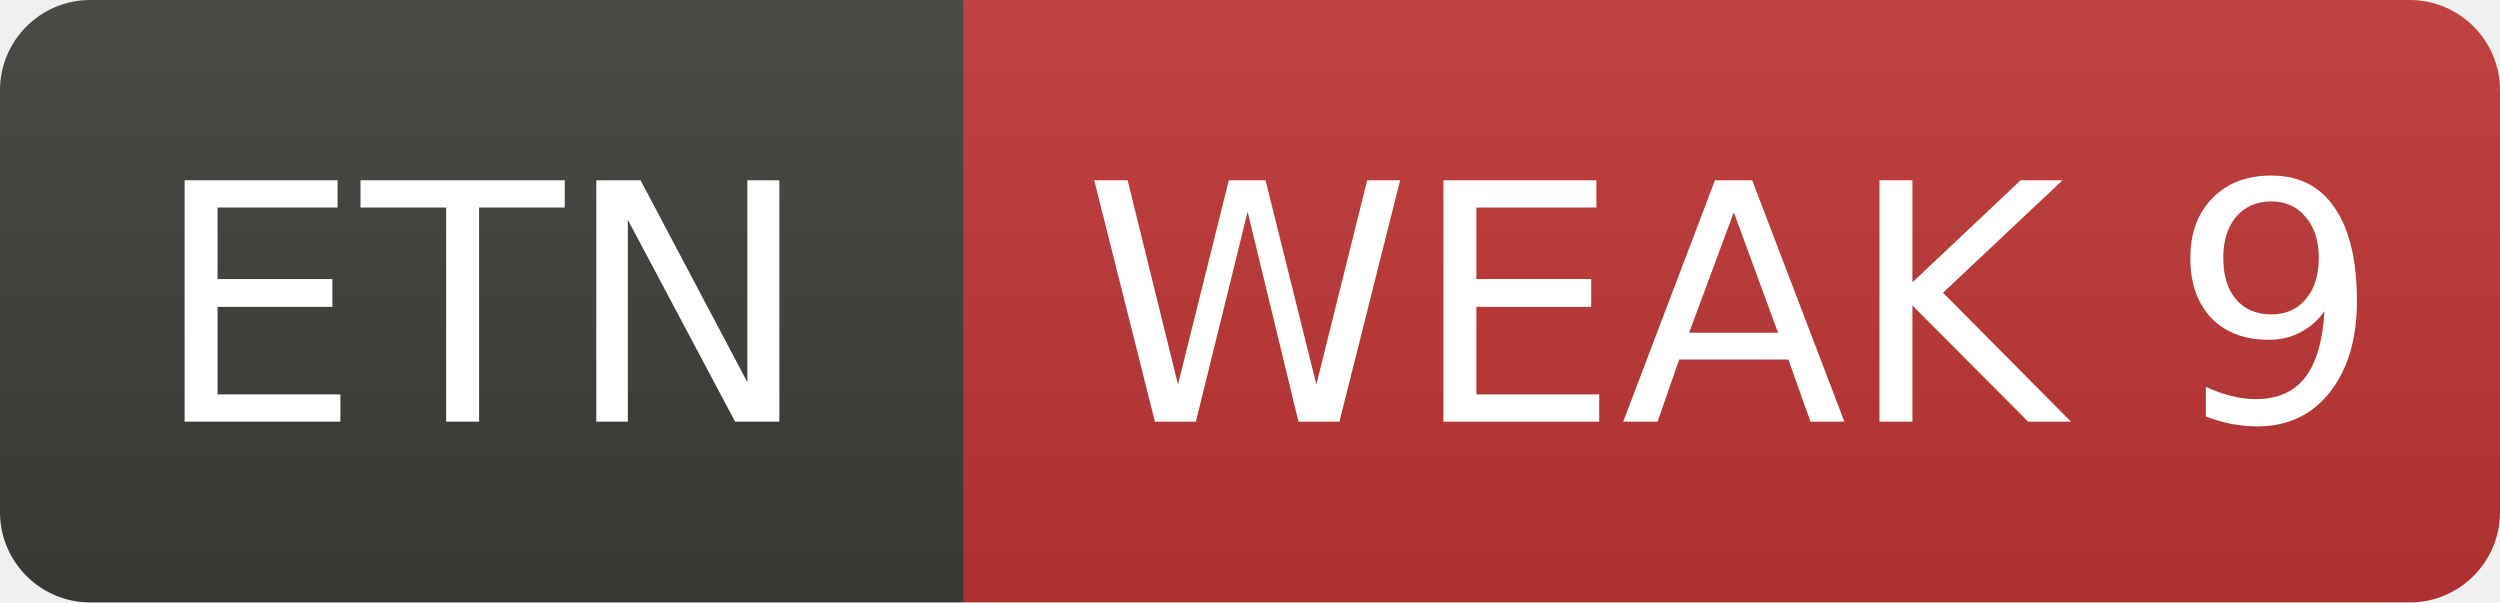
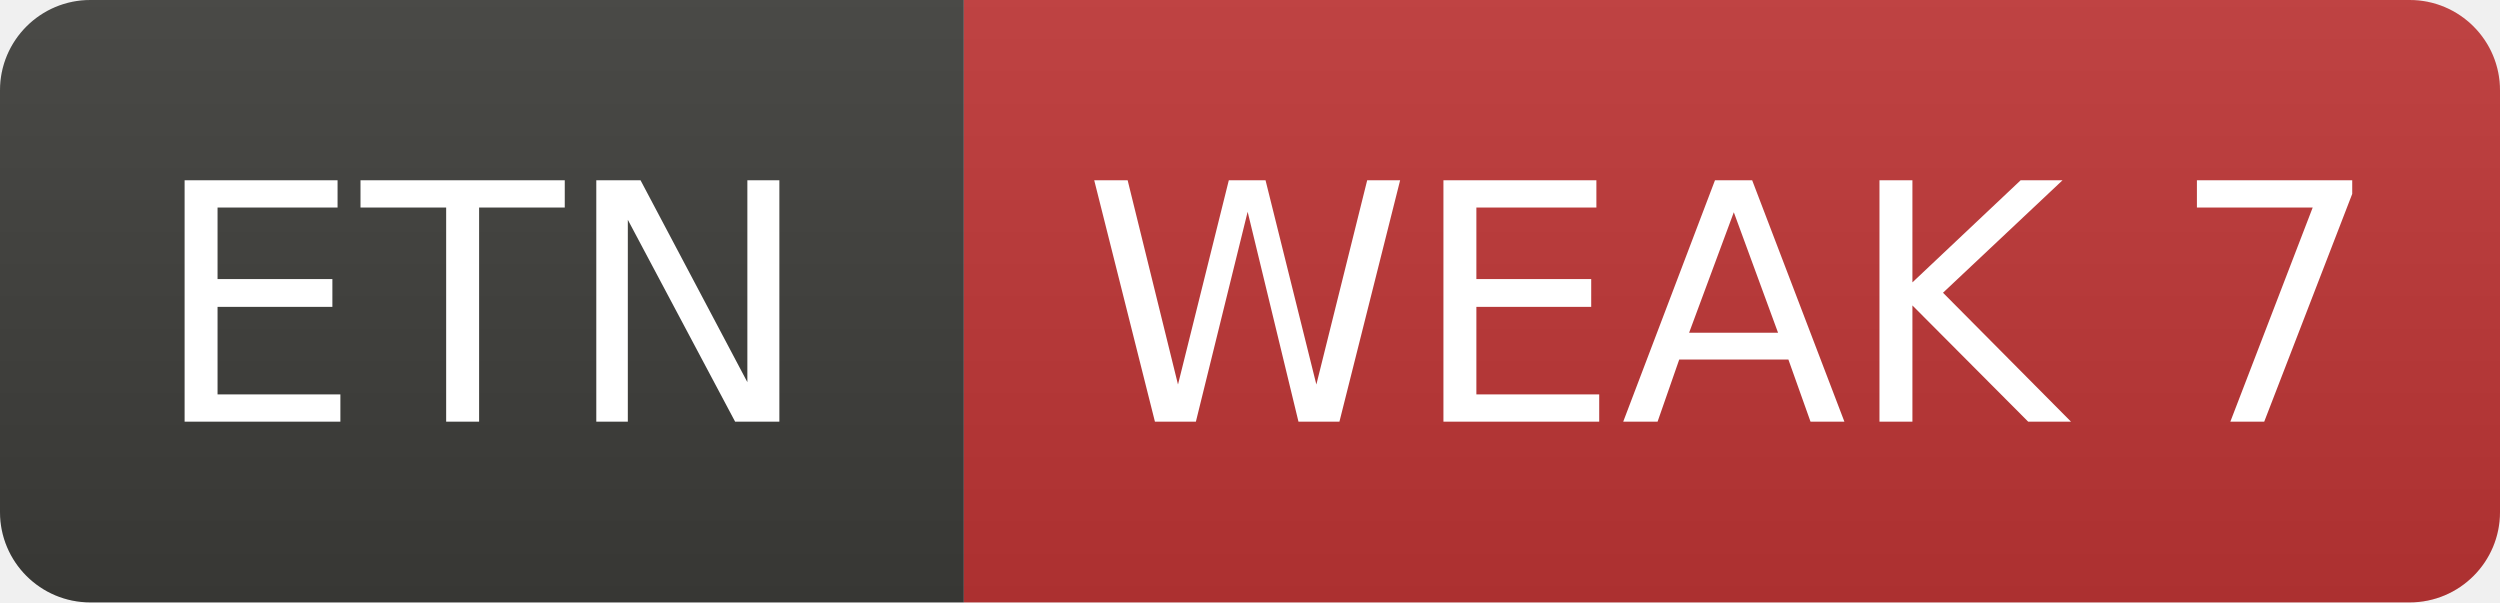
- <svg xmlns="http://www.w3.org/2000/svg" width="83" height="20" role="img" aria-label="ETN: WEAK 9">
+ <svg xmlns="http://www.w3.org/2000/svg" width="83" height="20" role="img" aria-label="ETN: WEAK 7">
  <linearGradient id="s" x2="0" y2="100%">
    <stop offset="0" stop-color="#bbb" stop-opacity=".1" />
    <stop offset="1" stop-opacity=".1" />
  </linearGradient>
  <clipPath id="r">
    <rect width="83" height="20" rx="3" fill="#fff" />
  </clipPath>
  <g clip-path="url(#r)">
    <rect width="32" height="20" fill="#3d3d3a" />
    <rect x="32" width="51" height="20" fill="#c03636" />
    <rect width="83" height="20" fill="url(#s)" />
  </g>
  <g fill="#fff" text-anchor="middle" font-family="Verdana,Geneva,DejaVu Sans,sans-serif" font-size="11">
    <text x="16.0" y="14">ETN</text>
-     <text x="57.5" y="14">WEAK 9</text>
+     <text x="57.5" y="14">WEAK 7</text>
  </g>
</svg>
